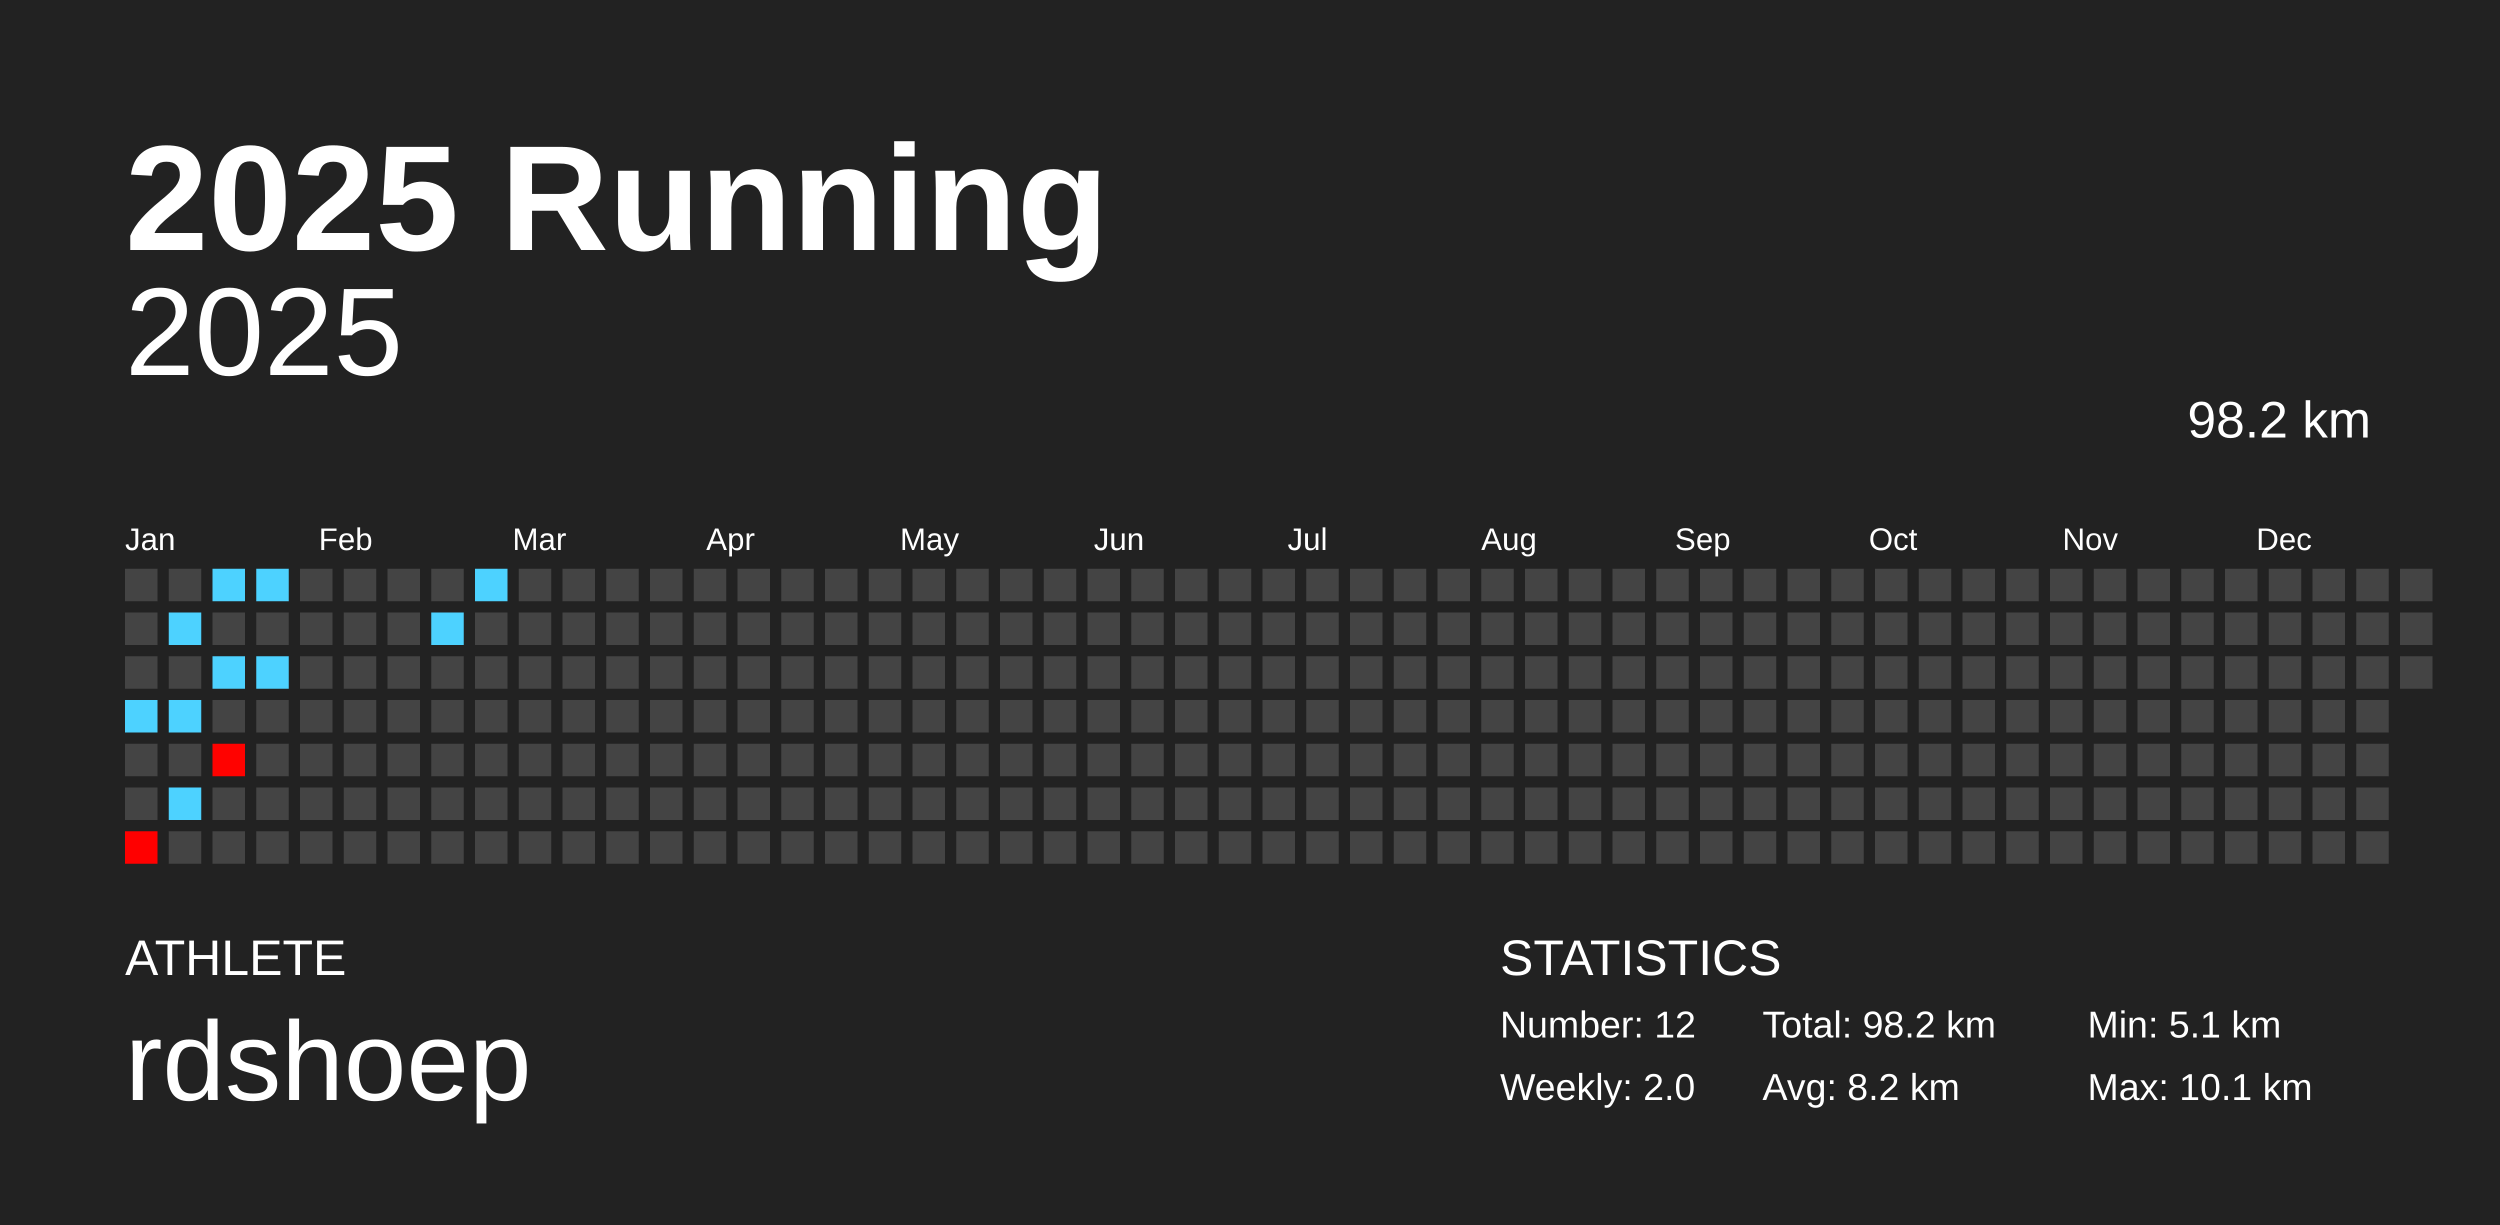
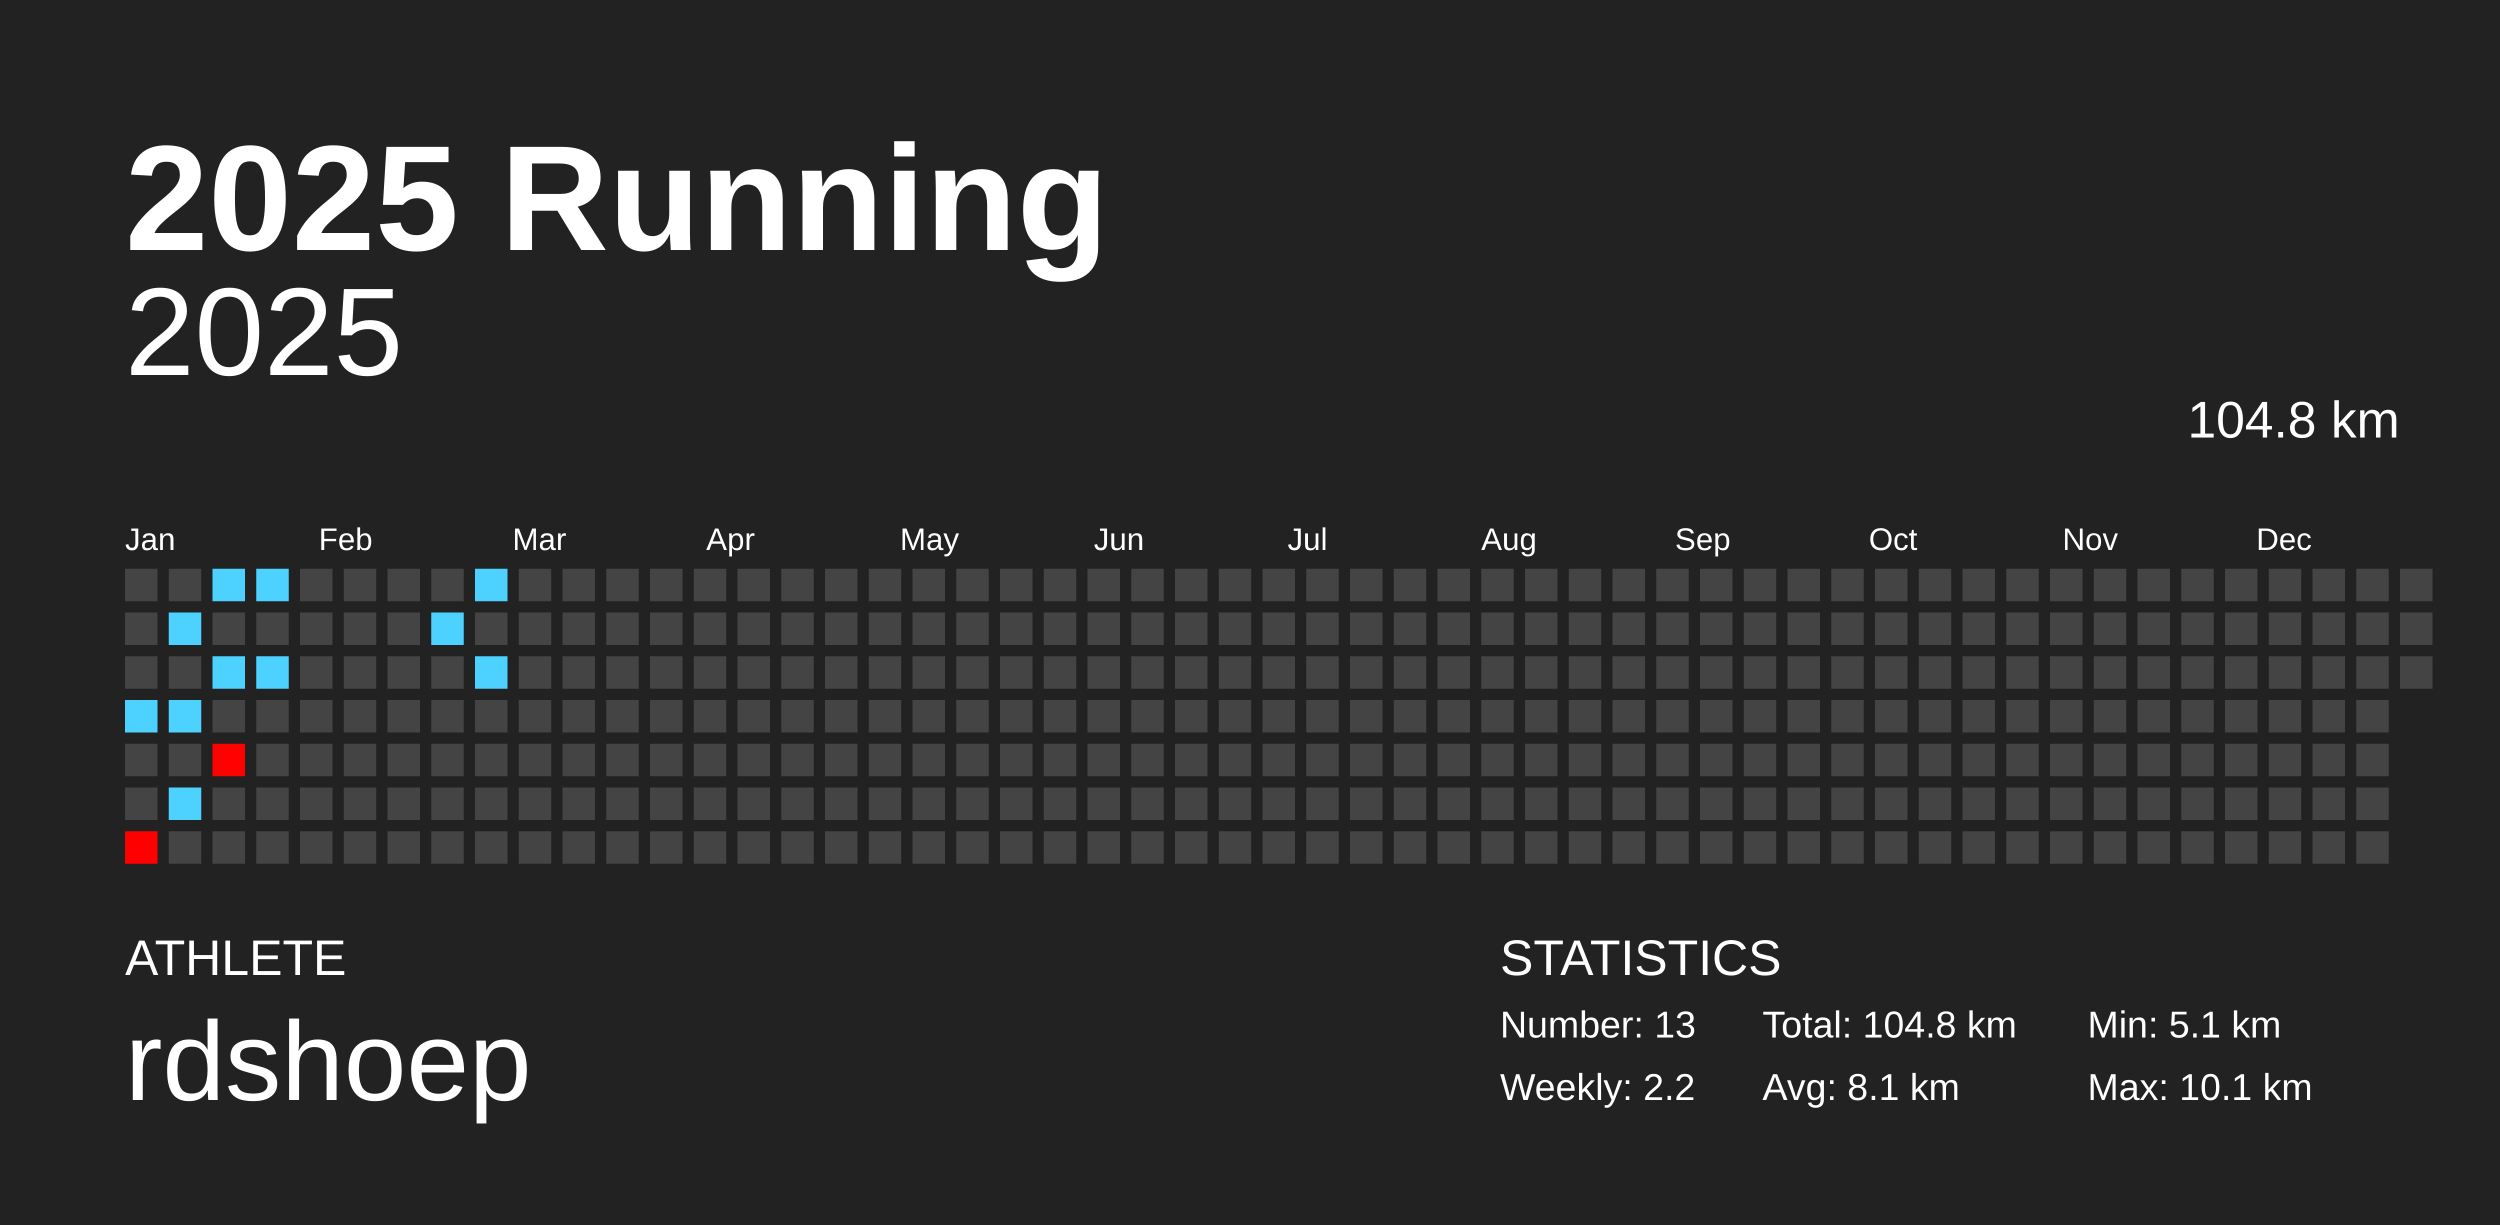
<svg xmlns="http://www.w3.org/2000/svg" baseProfile="full" height="98mm" version="1.1" viewBox="0,0,200,98" width="200mm">
  <defs />
  <rect fill="#222222" height="98" width="200" x="0" y="0" />
  <text fill="#FFFFFF" style="font-size:12px; font-family:Arial; font-weight:bold;" x="10" y="20">2025 Running</text>
  <text fill="#FFFFFF" style="font-size:4px; font-family:Arial" x="10" y="78">ATHLETE</text>
  <text fill="#FFFFFF" style="font-size:9px; font-family:Arial" x="10" y="88">rdshoep</text>
  <text fill="#FFFFFF" style="font-size:4px; font-family:Arial" x="120" y="78">STATISTICS</text>
-   <text fill="#FFFFFF" style="font-size:3px; font-family:Arial" x="120" y="83">Number: 12</text>
-   <text fill="#FFFFFF" style="font-size:3px; font-family:Arial" x="120" y="88">Weekly: 2.0</text>
-   <text fill="#FFFFFF" style="font-size:3px; font-family:Arial" x="141" y="83">Total: 98.2 km</text>
-   <text fill="#FFFFFF" style="font-size:3px; font-family:Arial" x="141" y="88">Avg: 8.2 km</text>
+   <text fill="#FFFFFF" style="font-size:3px; font-family:Arial" x="120" y="83">Number: 13</text>
+   <text fill="#FFFFFF" style="font-size:3px; font-family:Arial" x="120" y="88">Weekly: 2.2</text>
+   <text fill="#FFFFFF" style="font-size:3px; font-family:Arial" x="141" y="83">Total: 104.8 km</text>
+   <text fill="#FFFFFF" style="font-size:3px; font-family:Arial" x="141" y="88">Avg: 8.1 km</text>
  <text fill="#FFFFFF" style="font-size:3px; font-family:Arial" x="167" y="83">Min: 5.1 km</text>
  <text fill="#FFFFFF" style="font-size:3px; font-family:Arial" x="167" y="88">Max: 10.1 km</text>
  <text alignment-baseline="hanging" fill="#FFFFFF" style="font-size:10.0px; font-family:Arial;" x="10" y="30">2025</text>
-   <text alignment-baseline="hanging" fill="#FFFFFF" style="font-size:4.125px; font-family:Arial;" x="175" y="35">98.2 km</text>
+   <text alignment-baseline="hanging" fill="#FFFFFF" style="font-size:4.125px; font-family:Arial;" x="175" y="35">104.8 km</text>
  <text fill="#FFFFFF" style="font-size:2.5px; font-family:Arial" x="10.0" y="44">Jan</text>
  <text fill="#FFFFFF" style="font-size:2.5px; font-family:Arial" x="25.5" y="44">Feb</text>
  <text fill="#FFFFFF" style="font-size:2.5px; font-family:Arial" x="41.0" y="44">Mar</text>
  <text fill="#FFFFFF" style="font-size:2.5px; font-family:Arial" x="56.5" y="44">Apr</text>
  <text fill="#FFFFFF" style="font-size:2.5px; font-family:Arial" x="72.0" y="44">May</text>
  <text fill="#FFFFFF" style="font-size:2.5px; font-family:Arial" x="87.5" y="44">Jun</text>
  <text fill="#FFFFFF" style="font-size:2.5px; font-family:Arial" x="103.0" y="44">Jul</text>
  <text fill="#FFFFFF" style="font-size:2.5px; font-family:Arial" x="118.5" y="44">Aug</text>
  <text fill="#FFFFFF" style="font-size:2.5px; font-family:Arial" x="134.0" y="44">Sep</text>
  <text fill="#FFFFFF" style="font-size:2.5px; font-family:Arial" x="149.5" y="44">Oct</text>
  <text fill="#FFFFFF" style="font-size:2.5px; font-family:Arial" x="165.0" y="44">Nov</text>
  <text fill="#FFFFFF" style="font-size:2.5px; font-family:Arial" x="180.5" y="44">Dec</text>
  <rect fill="#444444" height="2.6" width="2.6" x="10.0" y="45.5" />
  <rect fill="#444444" height="2.6" width="2.6" x="10.0" y="49.0" />
  <rect fill="#444444" height="2.6" width="2.6" x="10.0" y="52.5" />
  <rect fill="#4dd2ff" height="2.6" width="2.6" x="10.0" y="56.0" />
  <rect fill="#444444" height="2.6" width="2.6" x="10.0" y="59.5" />
  <rect fill="#444444" height="2.6" width="2.6" x="10.0" y="63.0" />
  <rect fill="#ff0000" height="2.6" width="2.6" x="10.0" y="66.5" />
  <rect fill="#444444" height="2.6" width="2.6" x="13.5" y="45.5" />
  <rect fill="#4dd2ff" height="2.6" width="2.6" x="13.5" y="49.0" />
  <rect fill="#444444" height="2.6" width="2.6" x="13.5" y="52.5" />
  <rect fill="#4dd2ff" height="2.6" width="2.6" x="13.5" y="56.0" />
  <rect fill="#444444" height="2.6" width="2.6" x="13.5" y="59.5" />
  <rect fill="#4dd2ff" height="2.6" width="2.6" x="13.5" y="63.0" />
  <rect fill="#444444" height="2.6" width="2.6" x="13.5" y="66.5" />
  <rect fill="#4dd2ff" height="2.6" width="2.6" x="17.0" y="45.5" />
  <rect fill="#444444" height="2.6" width="2.6" x="17.0" y="49.0" />
  <rect fill="#4dd2ff" height="2.6" width="2.6" x="17.0" y="52.5" />
  <rect fill="#444444" height="2.6" width="2.6" x="17.0" y="56.0" />
  <rect fill="#ff0200" height="2.6" width="2.6" x="17.0" y="59.5" />
  <rect fill="#444444" height="2.6" width="2.6" x="17.0" y="63.0" />
  <rect fill="#444444" height="2.6" width="2.6" x="17.0" y="66.5" />
  <rect fill="#4dd2ff" height="2.6" width="2.6" x="20.5" y="45.5" />
  <rect fill="#444444" height="2.6" width="2.6" x="20.5" y="49.0" />
  <rect fill="#4dd2ff" height="2.6" width="2.6" x="20.5" y="52.5" />
  <rect fill="#444444" height="2.6" width="2.6" x="20.5" y="56.0" />
  <rect fill="#444444" height="2.6" width="2.6" x="20.5" y="59.5" />
  <rect fill="#444444" height="2.6" width="2.6" x="20.5" y="63.0" />
  <rect fill="#444444" height="2.6" width="2.6" x="20.5" y="66.5" />
  <rect fill="#444444" height="2.6" width="2.6" x="24.0" y="45.5" />
  <rect fill="#444444" height="2.6" width="2.6" x="24.0" y="49.0" />
  <rect fill="#444444" height="2.6" width="2.6" x="24.0" y="52.5" />
  <rect fill="#444444" height="2.6" width="2.6" x="24.0" y="56.0" />
  <rect fill="#444444" height="2.6" width="2.6" x="24.0" y="59.5" />
  <rect fill="#444444" height="2.6" width="2.6" x="24.0" y="63.0" />
  <rect fill="#444444" height="2.6" width="2.6" x="24.0" y="66.5" />
  <rect fill="#444444" height="2.6" width="2.6" x="27.5" y="45.5" />
  <rect fill="#444444" height="2.6" width="2.6" x="27.5" y="49.0" />
  <rect fill="#444444" height="2.6" width="2.6" x="27.5" y="52.5" />
  <rect fill="#444444" height="2.6" width="2.6" x="27.5" y="56.0" />
  <rect fill="#444444" height="2.6" width="2.6" x="27.5" y="59.5" />
  <rect fill="#444444" height="2.6" width="2.6" x="27.5" y="63.0" />
  <rect fill="#444444" height="2.6" width="2.6" x="27.5" y="66.5" />
  <rect fill="#444444" height="2.6" width="2.6" x="31.0" y="45.5" />
  <rect fill="#444444" height="2.6" width="2.6" x="31.0" y="49.0" />
  <rect fill="#444444" height="2.6" width="2.6" x="31.0" y="52.5" />
  <rect fill="#444444" height="2.6" width="2.6" x="31.0" y="56.0" />
  <rect fill="#444444" height="2.6" width="2.6" x="31.0" y="59.5" />
  <rect fill="#444444" height="2.6" width="2.6" x="31.0" y="63.0" />
  <rect fill="#444444" height="2.6" width="2.6" x="31.0" y="66.5" />
  <rect fill="#444444" height="2.6" width="2.6" x="34.5" y="45.5" />
  <rect fill="#4dd2ff" height="2.6" width="2.6" x="34.5" y="49.0" />
  <rect fill="#444444" height="2.6" width="2.6" x="34.5" y="52.5" />
  <rect fill="#444444" height="2.6" width="2.6" x="34.5" y="56.0" />
  <rect fill="#444444" height="2.6" width="2.6" x="34.5" y="59.5" />
  <rect fill="#444444" height="2.6" width="2.6" x="34.5" y="63.0" />
  <rect fill="#444444" height="2.6" width="2.6" x="34.5" y="66.5" />
  <rect fill="#4dd2ff" height="2.6" width="2.6" x="38.0" y="45.5" />
  <rect fill="#444444" height="2.6" width="2.6" x="38.0" y="49.0" />
-   <rect fill="#444444" height="2.6" width="2.6" x="38.0" y="52.5" />
+   <rect fill="#4dd2ff" height="2.6" width="2.6" x="38.0" y="52.5" />
  <rect fill="#444444" height="2.6" width="2.6" x="38.0" y="56.0" />
  <rect fill="#444444" height="2.6" width="2.6" x="38.0" y="59.5" />
  <rect fill="#444444" height="2.6" width="2.6" x="38.0" y="63.0" />
  <rect fill="#444444" height="2.6" width="2.6" x="38.0" y="66.5" />
  <rect fill="#444444" height="2.6" width="2.6" x="41.5" y="45.5" />
  <rect fill="#444444" height="2.6" width="2.6" x="41.5" y="49.0" />
  <rect fill="#444444" height="2.6" width="2.6" x="41.5" y="52.5" />
  <rect fill="#444444" height="2.6" width="2.6" x="41.5" y="56.0" />
  <rect fill="#444444" height="2.6" width="2.6" x="41.5" y="59.5" />
  <rect fill="#444444" height="2.6" width="2.6" x="41.5" y="63.0" />
  <rect fill="#444444" height="2.6" width="2.6" x="41.5" y="66.5" />
  <rect fill="#444444" height="2.6" width="2.6" x="45.0" y="45.5" />
  <rect fill="#444444" height="2.6" width="2.6" x="45.0" y="49.0" />
  <rect fill="#444444" height="2.6" width="2.6" x="45.0" y="52.5" />
  <rect fill="#444444" height="2.6" width="2.6" x="45.0" y="56.0" />
  <rect fill="#444444" height="2.6" width="2.6" x="45.0" y="59.5" />
  <rect fill="#444444" height="2.6" width="2.6" x="45.0" y="63.0" />
  <rect fill="#444444" height="2.6" width="2.6" x="45.0" y="66.5" />
  <rect fill="#444444" height="2.6" width="2.6" x="48.5" y="45.5" />
  <rect fill="#444444" height="2.6" width="2.6" x="48.5" y="49.0" />
  <rect fill="#444444" height="2.6" width="2.6" x="48.5" y="52.5" />
  <rect fill="#444444" height="2.6" width="2.6" x="48.5" y="56.0" />
  <rect fill="#444444" height="2.6" width="2.6" x="48.5" y="59.5" />
  <rect fill="#444444" height="2.6" width="2.6" x="48.5" y="63.0" />
  <rect fill="#444444" height="2.6" width="2.6" x="48.5" y="66.5" />
  <rect fill="#444444" height="2.6" width="2.6" x="52.0" y="45.5" />
  <rect fill="#444444" height="2.6" width="2.6" x="52.0" y="49.0" />
  <rect fill="#444444" height="2.6" width="2.6" x="52.0" y="52.5" />
  <rect fill="#444444" height="2.6" width="2.6" x="52.0" y="56.0" />
  <rect fill="#444444" height="2.6" width="2.6" x="52.0" y="59.5" />
  <rect fill="#444444" height="2.6" width="2.6" x="52.0" y="63.0" />
  <rect fill="#444444" height="2.6" width="2.6" x="52.0" y="66.5" />
  <rect fill="#444444" height="2.6" width="2.6" x="55.5" y="45.5" />
  <rect fill="#444444" height="2.6" width="2.6" x="55.5" y="49.0" />
  <rect fill="#444444" height="2.6" width="2.6" x="55.5" y="52.5" />
  <rect fill="#444444" height="2.6" width="2.6" x="55.5" y="56.0" />
  <rect fill="#444444" height="2.6" width="2.6" x="55.5" y="59.5" />
  <rect fill="#444444" height="2.6" width="2.6" x="55.5" y="63.0" />
  <rect fill="#444444" height="2.6" width="2.6" x="55.5" y="66.5" />
  <rect fill="#444444" height="2.6" width="2.6" x="59.0" y="45.5" />
  <rect fill="#444444" height="2.6" width="2.6" x="59.0" y="49.0" />
  <rect fill="#444444" height="2.6" width="2.6" x="59.0" y="52.5" />
  <rect fill="#444444" height="2.6" width="2.6" x="59.0" y="56.0" />
  <rect fill="#444444" height="2.6" width="2.6" x="59.0" y="59.5" />
  <rect fill="#444444" height="2.6" width="2.6" x="59.0" y="63.0" />
  <rect fill="#444444" height="2.6" width="2.6" x="59.0" y="66.5" />
  <rect fill="#444444" height="2.6" width="2.6" x="62.5" y="45.5" />
  <rect fill="#444444" height="2.6" width="2.6" x="62.5" y="49.0" />
  <rect fill="#444444" height="2.6" width="2.6" x="62.5" y="52.5" />
  <rect fill="#444444" height="2.6" width="2.6" x="62.5" y="56.0" />
  <rect fill="#444444" height="2.6" width="2.6" x="62.5" y="59.5" />
  <rect fill="#444444" height="2.6" width="2.6" x="62.5" y="63.0" />
  <rect fill="#444444" height="2.6" width="2.6" x="62.5" y="66.5" />
  <rect fill="#444444" height="2.6" width="2.6" x="66.0" y="45.5" />
  <rect fill="#444444" height="2.6" width="2.6" x="66.0" y="49.0" />
  <rect fill="#444444" height="2.6" width="2.6" x="66.0" y="52.5" />
  <rect fill="#444444" height="2.6" width="2.6" x="66.0" y="56.0" />
  <rect fill="#444444" height="2.6" width="2.6" x="66.0" y="59.5" />
  <rect fill="#444444" height="2.6" width="2.6" x="66.0" y="63.0" />
  <rect fill="#444444" height="2.6" width="2.6" x="66.0" y="66.5" />
  <rect fill="#444444" height="2.6" width="2.6" x="69.5" y="45.5" />
  <rect fill="#444444" height="2.6" width="2.6" x="69.5" y="49.0" />
  <rect fill="#444444" height="2.6" width="2.6" x="69.5" y="52.5" />
  <rect fill="#444444" height="2.6" width="2.6" x="69.5" y="56.0" />
  <rect fill="#444444" height="2.6" width="2.6" x="69.5" y="59.5" />
  <rect fill="#444444" height="2.6" width="2.6" x="69.5" y="63.0" />
  <rect fill="#444444" height="2.6" width="2.6" x="69.5" y="66.5" />
  <rect fill="#444444" height="2.6" width="2.6" x="73.0" y="45.5" />
  <rect fill="#444444" height="2.6" width="2.6" x="73.0" y="49.0" />
  <rect fill="#444444" height="2.6" width="2.6" x="73.0" y="52.5" />
  <rect fill="#444444" height="2.6" width="2.6" x="73.0" y="56.0" />
  <rect fill="#444444" height="2.6" width="2.6" x="73.0" y="59.5" />
  <rect fill="#444444" height="2.6" width="2.6" x="73.0" y="63.0" />
  <rect fill="#444444" height="2.6" width="2.6" x="73.0" y="66.5" />
  <rect fill="#444444" height="2.6" width="2.6" x="76.5" y="45.5" />
  <rect fill="#444444" height="2.6" width="2.6" x="76.5" y="49.0" />
  <rect fill="#444444" height="2.6" width="2.6" x="76.5" y="52.5" />
  <rect fill="#444444" height="2.6" width="2.6" x="76.5" y="56.0" />
  <rect fill="#444444" height="2.6" width="2.6" x="76.5" y="59.5" />
  <rect fill="#444444" height="2.6" width="2.6" x="76.5" y="63.0" />
  <rect fill="#444444" height="2.6" width="2.6" x="76.5" y="66.5" />
  <rect fill="#444444" height="2.6" width="2.6" x="80.0" y="45.5" />
  <rect fill="#444444" height="2.6" width="2.6" x="80.0" y="49.0" />
  <rect fill="#444444" height="2.6" width="2.6" x="80.0" y="52.5" />
  <rect fill="#444444" height="2.6" width="2.6" x="80.0" y="56.0" />
  <rect fill="#444444" height="2.6" width="2.6" x="80.0" y="59.5" />
  <rect fill="#444444" height="2.6" width="2.6" x="80.0" y="63.0" />
  <rect fill="#444444" height="2.6" width="2.6" x="80.0" y="66.5" />
  <rect fill="#444444" height="2.6" width="2.6" x="83.5" y="45.5" />
  <rect fill="#444444" height="2.6" width="2.6" x="83.5" y="49.0" />
  <rect fill="#444444" height="2.6" width="2.6" x="83.5" y="52.5" />
  <rect fill="#444444" height="2.6" width="2.6" x="83.5" y="56.0" />
  <rect fill="#444444" height="2.6" width="2.6" x="83.5" y="59.5" />
  <rect fill="#444444" height="2.6" width="2.6" x="83.5" y="63.0" />
  <rect fill="#444444" height="2.6" width="2.6" x="83.5" y="66.5" />
  <rect fill="#444444" height="2.6" width="2.6" x="87.0" y="45.5" />
  <rect fill="#444444" height="2.6" width="2.6" x="87.0" y="49.0" />
  <rect fill="#444444" height="2.6" width="2.6" x="87.0" y="52.5" />
  <rect fill="#444444" height="2.6" width="2.6" x="87.0" y="56.0" />
  <rect fill="#444444" height="2.6" width="2.6" x="87.0" y="59.5" />
  <rect fill="#444444" height="2.6" width="2.6" x="87.0" y="63.0" />
  <rect fill="#444444" height="2.6" width="2.6" x="87.0" y="66.5" />
  <rect fill="#444444" height="2.6" width="2.6" x="90.5" y="45.5" />
  <rect fill="#444444" height="2.6" width="2.6" x="90.5" y="49.0" />
  <rect fill="#444444" height="2.6" width="2.6" x="90.5" y="52.5" />
  <rect fill="#444444" height="2.6" width="2.6" x="90.5" y="56.0" />
  <rect fill="#444444" height="2.6" width="2.6" x="90.5" y="59.5" />
  <rect fill="#444444" height="2.6" width="2.6" x="90.5" y="63.0" />
  <rect fill="#444444" height="2.6" width="2.6" x="90.5" y="66.5" />
  <rect fill="#444444" height="2.6" width="2.6" x="94.0" y="45.5" />
  <rect fill="#444444" height="2.6" width="2.6" x="94.0" y="49.0" />
  <rect fill="#444444" height="2.6" width="2.6" x="94.0" y="52.5" />
  <rect fill="#444444" height="2.6" width="2.6" x="94.0" y="56.0" />
  <rect fill="#444444" height="2.6" width="2.6" x="94.0" y="59.5" />
  <rect fill="#444444" height="2.6" width="2.6" x="94.0" y="63.0" />
  <rect fill="#444444" height="2.6" width="2.6" x="94.0" y="66.5" />
  <rect fill="#444444" height="2.6" width="2.6" x="97.5" y="45.5" />
  <rect fill="#444444" height="2.6" width="2.6" x="97.5" y="49.0" />
  <rect fill="#444444" height="2.6" width="2.6" x="97.5" y="52.5" />
  <rect fill="#444444" height="2.6" width="2.6" x="97.5" y="56.0" />
  <rect fill="#444444" height="2.6" width="2.6" x="97.5" y="59.5" />
  <rect fill="#444444" height="2.6" width="2.6" x="97.5" y="63.0" />
  <rect fill="#444444" height="2.6" width="2.6" x="97.5" y="66.5" />
  <rect fill="#444444" height="2.6" width="2.6" x="101.0" y="45.5" />
  <rect fill="#444444" height="2.6" width="2.6" x="101.0" y="49.0" />
  <rect fill="#444444" height="2.6" width="2.6" x="101.0" y="52.5" />
  <rect fill="#444444" height="2.6" width="2.6" x="101.0" y="56.0" />
  <rect fill="#444444" height="2.6" width="2.6" x="101.0" y="59.5" />
  <rect fill="#444444" height="2.6" width="2.6" x="101.0" y="63.0" />
  <rect fill="#444444" height="2.6" width="2.6" x="101.0" y="66.5" />
  <rect fill="#444444" height="2.6" width="2.6" x="104.5" y="45.5" />
  <rect fill="#444444" height="2.6" width="2.6" x="104.5" y="49.0" />
  <rect fill="#444444" height="2.6" width="2.6" x="104.5" y="52.5" />
  <rect fill="#444444" height="2.6" width="2.6" x="104.5" y="56.0" />
  <rect fill="#444444" height="2.6" width="2.6" x="104.5" y="59.5" />
  <rect fill="#444444" height="2.6" width="2.6" x="104.5" y="63.0" />
  <rect fill="#444444" height="2.6" width="2.6" x="104.5" y="66.5" />
  <rect fill="#444444" height="2.6" width="2.6" x="108.0" y="45.5" />
  <rect fill="#444444" height="2.6" width="2.6" x="108.0" y="49.0" />
  <rect fill="#444444" height="2.6" width="2.6" x="108.0" y="52.5" />
  <rect fill="#444444" height="2.6" width="2.6" x="108.0" y="56.0" />
  <rect fill="#444444" height="2.6" width="2.6" x="108.0" y="59.5" />
  <rect fill="#444444" height="2.6" width="2.6" x="108.0" y="63.0" />
  <rect fill="#444444" height="2.6" width="2.6" x="108.0" y="66.5" />
  <rect fill="#444444" height="2.6" width="2.6" x="111.5" y="45.5" />
  <rect fill="#444444" height="2.6" width="2.6" x="111.5" y="49.0" />
  <rect fill="#444444" height="2.6" width="2.6" x="111.5" y="52.5" />
  <rect fill="#444444" height="2.6" width="2.6" x="111.5" y="56.0" />
  <rect fill="#444444" height="2.6" width="2.6" x="111.5" y="59.5" />
  <rect fill="#444444" height="2.6" width="2.6" x="111.5" y="63.0" />
  <rect fill="#444444" height="2.6" width="2.6" x="111.5" y="66.5" />
  <rect fill="#444444" height="2.6" width="2.6" x="115.0" y="45.5" />
  <rect fill="#444444" height="2.6" width="2.6" x="115.0" y="49.0" />
  <rect fill="#444444" height="2.6" width="2.6" x="115.0" y="52.5" />
  <rect fill="#444444" height="2.6" width="2.6" x="115.0" y="56.0" />
  <rect fill="#444444" height="2.6" width="2.6" x="115.0" y="59.5" />
  <rect fill="#444444" height="2.6" width="2.6" x="115.0" y="63.0" />
  <rect fill="#444444" height="2.6" width="2.6" x="115.0" y="66.5" />
  <rect fill="#444444" height="2.6" width="2.6" x="118.5" y="45.5" />
  <rect fill="#444444" height="2.6" width="2.6" x="118.5" y="49.0" />
  <rect fill="#444444" height="2.6" width="2.6" x="118.5" y="52.5" />
  <rect fill="#444444" height="2.6" width="2.6" x="118.5" y="56.0" />
  <rect fill="#444444" height="2.6" width="2.6" x="118.5" y="59.5" />
  <rect fill="#444444" height="2.6" width="2.6" x="118.5" y="63.0" />
  <rect fill="#444444" height="2.6" width="2.6" x="118.5" y="66.5" />
  <rect fill="#444444" height="2.6" width="2.6" x="122.0" y="45.5" />
  <rect fill="#444444" height="2.6" width="2.6" x="122.0" y="49.0" />
  <rect fill="#444444" height="2.6" width="2.6" x="122.0" y="52.5" />
  <rect fill="#444444" height="2.6" width="2.6" x="122.0" y="56.0" />
  <rect fill="#444444" height="2.6" width="2.6" x="122.0" y="59.5" />
  <rect fill="#444444" height="2.6" width="2.6" x="122.0" y="63.0" />
  <rect fill="#444444" height="2.6" width="2.6" x="122.0" y="66.5" />
  <rect fill="#444444" height="2.6" width="2.6" x="125.5" y="45.5" />
  <rect fill="#444444" height="2.6" width="2.6" x="125.5" y="49.0" />
  <rect fill="#444444" height="2.6" width="2.6" x="125.5" y="52.5" />
  <rect fill="#444444" height="2.6" width="2.6" x="125.5" y="56.0" />
  <rect fill="#444444" height="2.6" width="2.6" x="125.5" y="59.5" />
  <rect fill="#444444" height="2.6" width="2.6" x="125.5" y="63.0" />
  <rect fill="#444444" height="2.6" width="2.6" x="125.5" y="66.5" />
  <rect fill="#444444" height="2.6" width="2.6" x="129.0" y="45.5" />
  <rect fill="#444444" height="2.6" width="2.6" x="129.0" y="49.0" />
  <rect fill="#444444" height="2.6" width="2.6" x="129.0" y="52.5" />
  <rect fill="#444444" height="2.6" width="2.6" x="129.0" y="56.0" />
  <rect fill="#444444" height="2.6" width="2.6" x="129.0" y="59.5" />
  <rect fill="#444444" height="2.6" width="2.6" x="129.0" y="63.0" />
  <rect fill="#444444" height="2.6" width="2.6" x="129.0" y="66.5" />
  <rect fill="#444444" height="2.6" width="2.6" x="132.5" y="45.5" />
  <rect fill="#444444" height="2.6" width="2.6" x="132.5" y="49.0" />
  <rect fill="#444444" height="2.6" width="2.6" x="132.5" y="52.5" />
  <rect fill="#444444" height="2.6" width="2.6" x="132.5" y="56.0" />
  <rect fill="#444444" height="2.6" width="2.6" x="132.5" y="59.5" />
  <rect fill="#444444" height="2.6" width="2.6" x="132.5" y="63.0" />
  <rect fill="#444444" height="2.6" width="2.6" x="132.5" y="66.5" />
  <rect fill="#444444" height="2.6" width="2.6" x="136.0" y="45.5" />
  <rect fill="#444444" height="2.6" width="2.6" x="136.0" y="49.0" />
  <rect fill="#444444" height="2.6" width="2.6" x="136.0" y="52.5" />
  <rect fill="#444444" height="2.6" width="2.6" x="136.0" y="56.0" />
  <rect fill="#444444" height="2.6" width="2.6" x="136.0" y="59.5" />
  <rect fill="#444444" height="2.6" width="2.6" x="136.0" y="63.0" />
  <rect fill="#444444" height="2.6" width="2.6" x="136.0" y="66.5" />
  <rect fill="#444444" height="2.6" width="2.6" x="139.5" y="45.5" />
  <rect fill="#444444" height="2.6" width="2.6" x="139.5" y="49.0" />
  <rect fill="#444444" height="2.6" width="2.6" x="139.5" y="52.5" />
  <rect fill="#444444" height="2.6" width="2.6" x="139.5" y="56.0" />
  <rect fill="#444444" height="2.6" width="2.6" x="139.5" y="59.5" />
  <rect fill="#444444" height="2.6" width="2.6" x="139.5" y="63.0" />
  <rect fill="#444444" height="2.6" width="2.6" x="139.5" y="66.5" />
  <rect fill="#444444" height="2.6" width="2.6" x="143.0" y="45.5" />
  <rect fill="#444444" height="2.6" width="2.6" x="143.0" y="49.0" />
  <rect fill="#444444" height="2.6" width="2.6" x="143.0" y="52.5" />
  <rect fill="#444444" height="2.6" width="2.6" x="143.0" y="56.0" />
  <rect fill="#444444" height="2.6" width="2.6" x="143.0" y="59.5" />
  <rect fill="#444444" height="2.6" width="2.6" x="143.0" y="63.0" />
  <rect fill="#444444" height="2.6" width="2.6" x="143.0" y="66.5" />
  <rect fill="#444444" height="2.6" width="2.6" x="146.5" y="45.5" />
  <rect fill="#444444" height="2.6" width="2.6" x="146.5" y="49.0" />
  <rect fill="#444444" height="2.6" width="2.6" x="146.5" y="52.5" />
  <rect fill="#444444" height="2.6" width="2.6" x="146.5" y="56.0" />
  <rect fill="#444444" height="2.6" width="2.6" x="146.5" y="59.5" />
  <rect fill="#444444" height="2.6" width="2.6" x="146.5" y="63.0" />
  <rect fill="#444444" height="2.6" width="2.6" x="146.5" y="66.5" />
  <rect fill="#444444" height="2.6" width="2.6" x="150.0" y="45.5" />
  <rect fill="#444444" height="2.6" width="2.6" x="150.0" y="49.0" />
  <rect fill="#444444" height="2.6" width="2.6" x="150.0" y="52.5" />
  <rect fill="#444444" height="2.6" width="2.6" x="150.0" y="56.0" />
  <rect fill="#444444" height="2.6" width="2.6" x="150.0" y="59.5" />
  <rect fill="#444444" height="2.6" width="2.6" x="150.0" y="63.0" />
  <rect fill="#444444" height="2.6" width="2.6" x="150.0" y="66.5" />
  <rect fill="#444444" height="2.6" width="2.6" x="153.5" y="45.5" />
  <rect fill="#444444" height="2.6" width="2.6" x="153.5" y="49.0" />
  <rect fill="#444444" height="2.6" width="2.6" x="153.5" y="52.5" />
  <rect fill="#444444" height="2.6" width="2.6" x="153.5" y="56.0" />
  <rect fill="#444444" height="2.6" width="2.6" x="153.5" y="59.5" />
  <rect fill="#444444" height="2.6" width="2.6" x="153.5" y="63.0" />
  <rect fill="#444444" height="2.6" width="2.6" x="153.5" y="66.5" />
  <rect fill="#444444" height="2.6" width="2.6" x="157.0" y="45.5" />
  <rect fill="#444444" height="2.6" width="2.6" x="157.0" y="49.0" />
  <rect fill="#444444" height="2.6" width="2.6" x="157.0" y="52.5" />
  <rect fill="#444444" height="2.6" width="2.6" x="157.0" y="56.0" />
  <rect fill="#444444" height="2.6" width="2.6" x="157.0" y="59.5" />
  <rect fill="#444444" height="2.6" width="2.6" x="157.0" y="63.0" />
  <rect fill="#444444" height="2.6" width="2.6" x="157.0" y="66.5" />
  <rect fill="#444444" height="2.6" width="2.6" x="160.5" y="45.5" />
  <rect fill="#444444" height="2.6" width="2.6" x="160.5" y="49.0" />
  <rect fill="#444444" height="2.6" width="2.6" x="160.5" y="52.5" />
  <rect fill="#444444" height="2.6" width="2.6" x="160.5" y="56.0" />
  <rect fill="#444444" height="2.6" width="2.6" x="160.5" y="59.5" />
  <rect fill="#444444" height="2.6" width="2.6" x="160.5" y="63.0" />
  <rect fill="#444444" height="2.6" width="2.6" x="160.5" y="66.5" />
  <rect fill="#444444" height="2.6" width="2.6" x="164.0" y="45.5" />
  <rect fill="#444444" height="2.6" width="2.6" x="164.0" y="49.0" />
  <rect fill="#444444" height="2.6" width="2.6" x="164.0" y="52.5" />
  <rect fill="#444444" height="2.6" width="2.6" x="164.0" y="56.0" />
  <rect fill="#444444" height="2.6" width="2.6" x="164.0" y="59.5" />
  <rect fill="#444444" height="2.6" width="2.6" x="164.0" y="63.0" />
  <rect fill="#444444" height="2.6" width="2.6" x="164.0" y="66.5" />
  <rect fill="#444444" height="2.6" width="2.6" x="167.5" y="45.5" />
  <rect fill="#444444" height="2.6" width="2.6" x="167.5" y="49.0" />
  <rect fill="#444444" height="2.6" width="2.6" x="167.5" y="52.5" />
  <rect fill="#444444" height="2.6" width="2.6" x="167.5" y="56.0" />
  <rect fill="#444444" height="2.6" width="2.6" x="167.5" y="59.5" />
  <rect fill="#444444" height="2.6" width="2.6" x="167.5" y="63.0" />
  <rect fill="#444444" height="2.6" width="2.6" x="167.5" y="66.5" />
  <rect fill="#444444" height="2.6" width="2.6" x="171.0" y="45.5" />
  <rect fill="#444444" height="2.6" width="2.6" x="171.0" y="49.0" />
  <rect fill="#444444" height="2.6" width="2.6" x="171.0" y="52.5" />
  <rect fill="#444444" height="2.6" width="2.6" x="171.0" y="56.0" />
  <rect fill="#444444" height="2.6" width="2.6" x="171.0" y="59.5" />
  <rect fill="#444444" height="2.6" width="2.6" x="171.0" y="63.0" />
  <rect fill="#444444" height="2.6" width="2.6" x="171.0" y="66.5" />
  <rect fill="#444444" height="2.6" width="2.6" x="174.5" y="45.5" />
  <rect fill="#444444" height="2.6" width="2.6" x="174.5" y="49.0" />
  <rect fill="#444444" height="2.6" width="2.6" x="174.5" y="52.5" />
  <rect fill="#444444" height="2.6" width="2.6" x="174.5" y="56.0" />
  <rect fill="#444444" height="2.6" width="2.6" x="174.5" y="59.5" />
  <rect fill="#444444" height="2.6" width="2.6" x="174.5" y="63.0" />
  <rect fill="#444444" height="2.6" width="2.6" x="174.5" y="66.5" />
  <rect fill="#444444" height="2.6" width="2.6" x="178.0" y="45.5" />
  <rect fill="#444444" height="2.6" width="2.6" x="178.0" y="49.0" />
  <rect fill="#444444" height="2.6" width="2.6" x="178.0" y="52.5" />
  <rect fill="#444444" height="2.6" width="2.6" x="178.0" y="56.0" />
  <rect fill="#444444" height="2.6" width="2.6" x="178.0" y="59.5" />
  <rect fill="#444444" height="2.6" width="2.6" x="178.0" y="63.0" />
  <rect fill="#444444" height="2.6" width="2.6" x="178.0" y="66.5" />
  <rect fill="#444444" height="2.6" width="2.6" x="181.5" y="45.5" />
  <rect fill="#444444" height="2.6" width="2.6" x="181.5" y="49.0" />
  <rect fill="#444444" height="2.6" width="2.6" x="181.5" y="52.5" />
  <rect fill="#444444" height="2.6" width="2.6" x="181.5" y="56.0" />
  <rect fill="#444444" height="2.6" width="2.6" x="181.5" y="59.5" />
  <rect fill="#444444" height="2.6" width="2.6" x="181.5" y="63.0" />
  <rect fill="#444444" height="2.6" width="2.6" x="181.5" y="66.5" />
  <rect fill="#444444" height="2.6" width="2.6" x="185.0" y="45.5" />
  <rect fill="#444444" height="2.6" width="2.6" x="185.0" y="49.0" />
  <rect fill="#444444" height="2.6" width="2.6" x="185.0" y="52.5" />
  <rect fill="#444444" height="2.6" width="2.6" x="185.0" y="56.0" />
  <rect fill="#444444" height="2.6" width="2.6" x="185.0" y="59.5" />
  <rect fill="#444444" height="2.6" width="2.6" x="185.0" y="63.0" />
  <rect fill="#444444" height="2.6" width="2.6" x="185.0" y="66.5" />
  <rect fill="#444444" height="2.6" width="2.6" x="188.5" y="45.5" />
  <rect fill="#444444" height="2.6" width="2.6" x="188.5" y="49.0" />
  <rect fill="#444444" height="2.6" width="2.6" x="188.5" y="52.5" />
  <rect fill="#444444" height="2.6" width="2.6" x="188.5" y="56.0" />
  <rect fill="#444444" height="2.6" width="2.6" x="188.5" y="59.5" />
  <rect fill="#444444" height="2.6" width="2.6" x="188.5" y="63.0" />
  <rect fill="#444444" height="2.6" width="2.6" x="188.5" y="66.5" />
  <rect fill="#444444" height="2.6" width="2.6" x="192.0" y="45.5" />
  <rect fill="#444444" height="2.6" width="2.6" x="192.0" y="49.0" />
  <rect fill="#444444" height="2.6" width="2.6" x="192.0" y="52.5" />
</svg>
